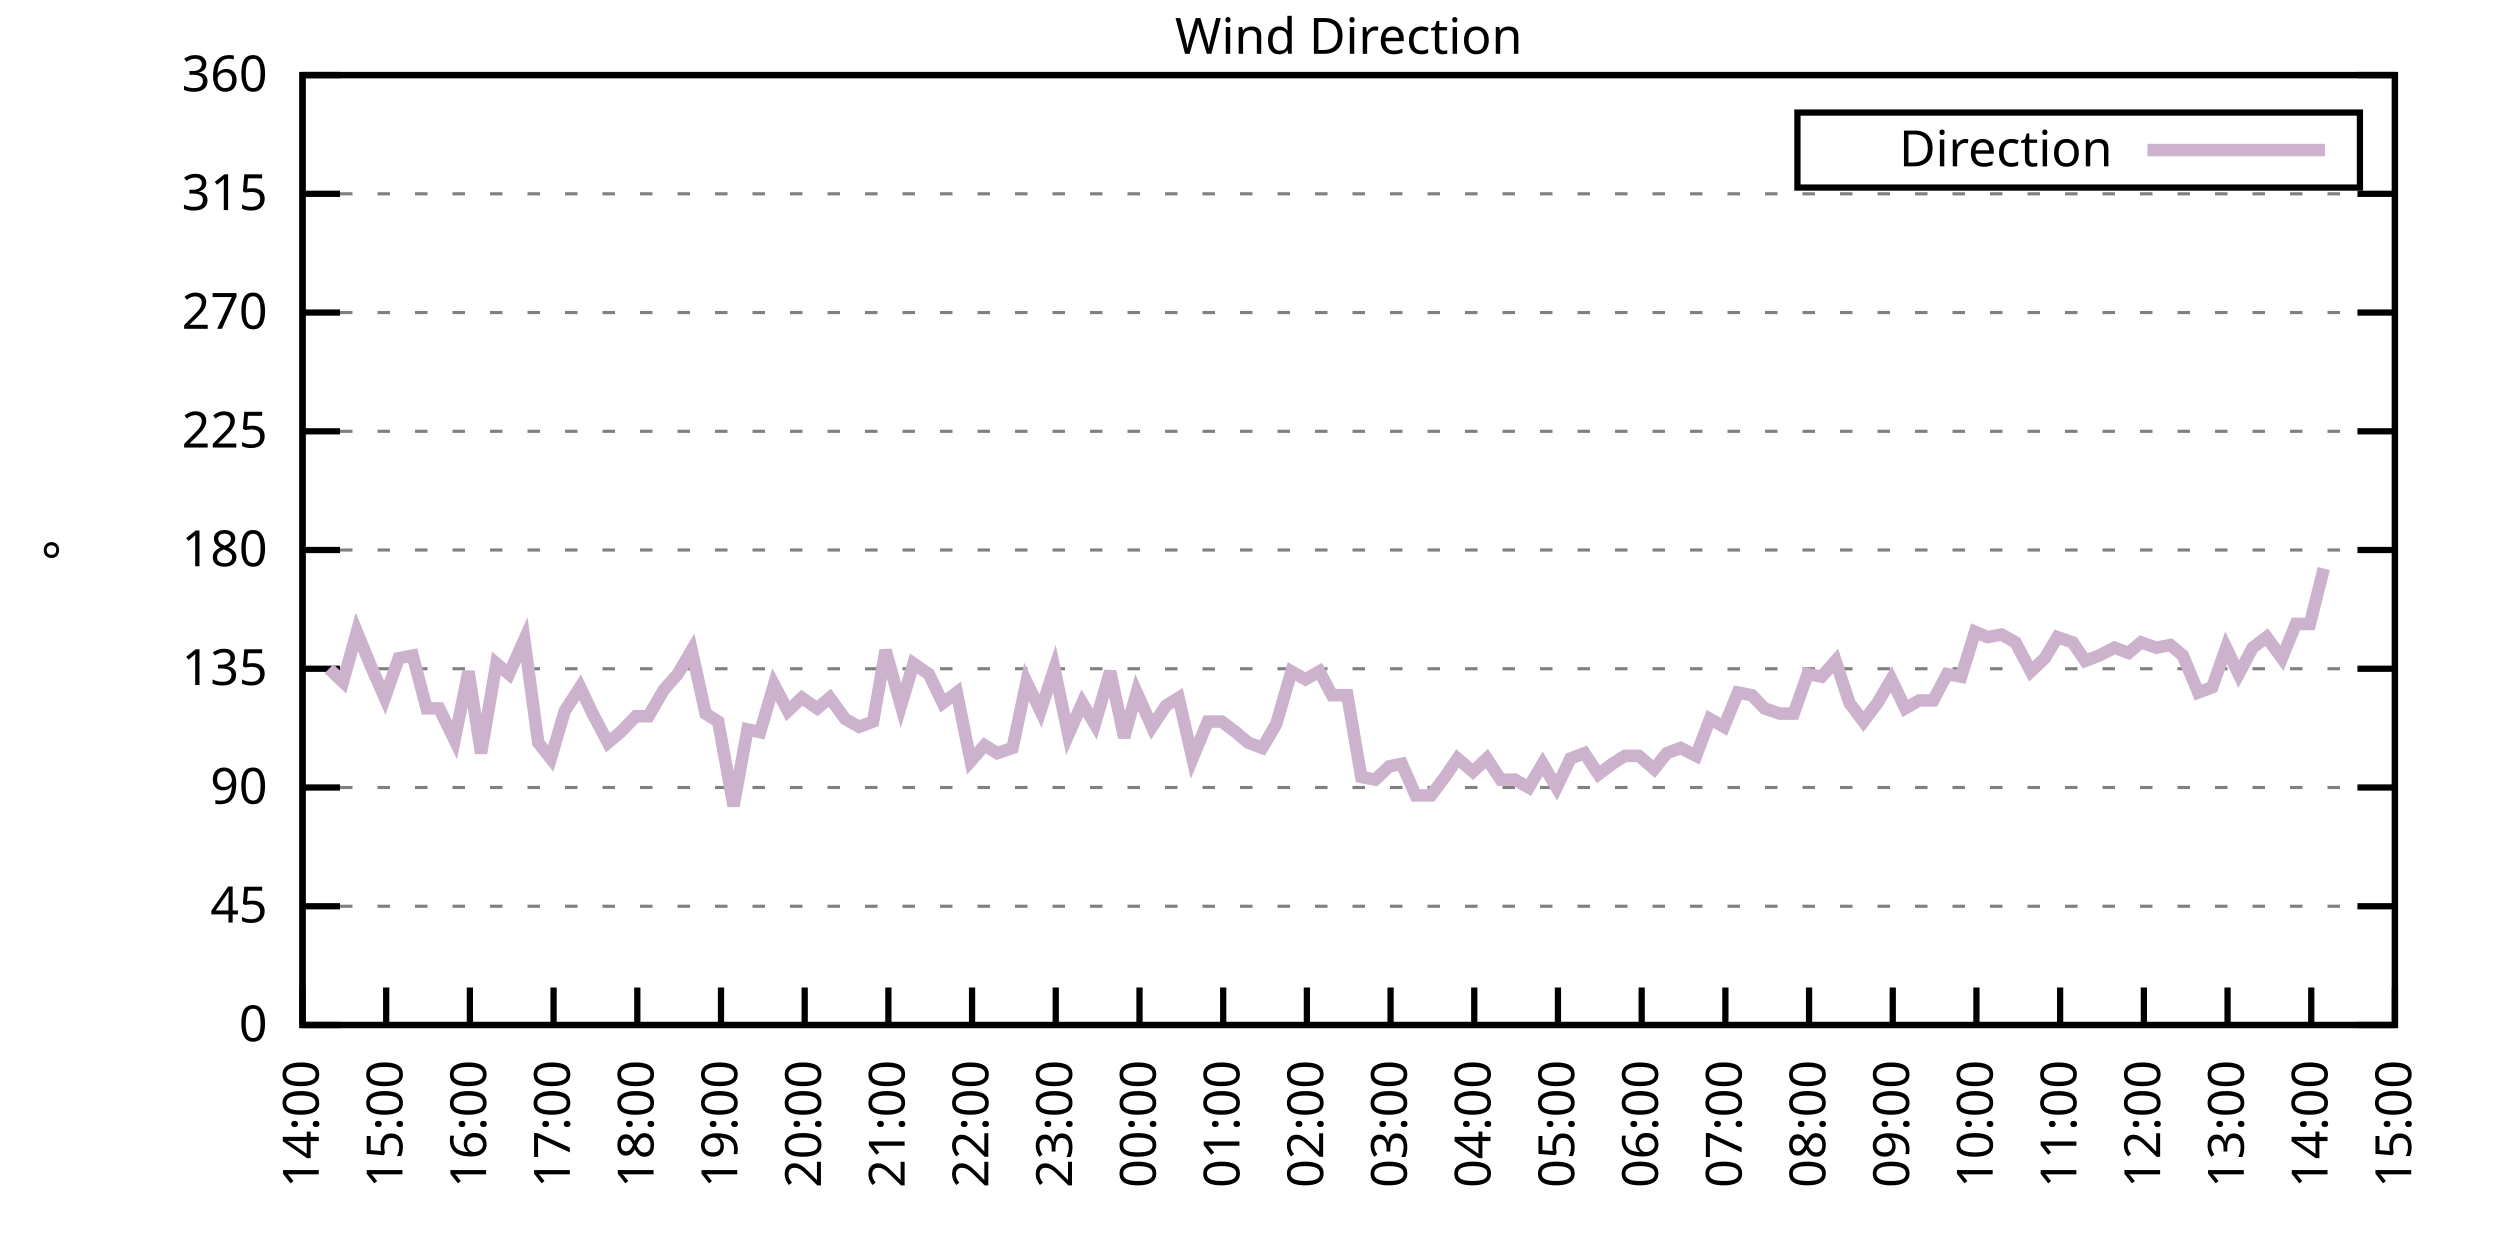
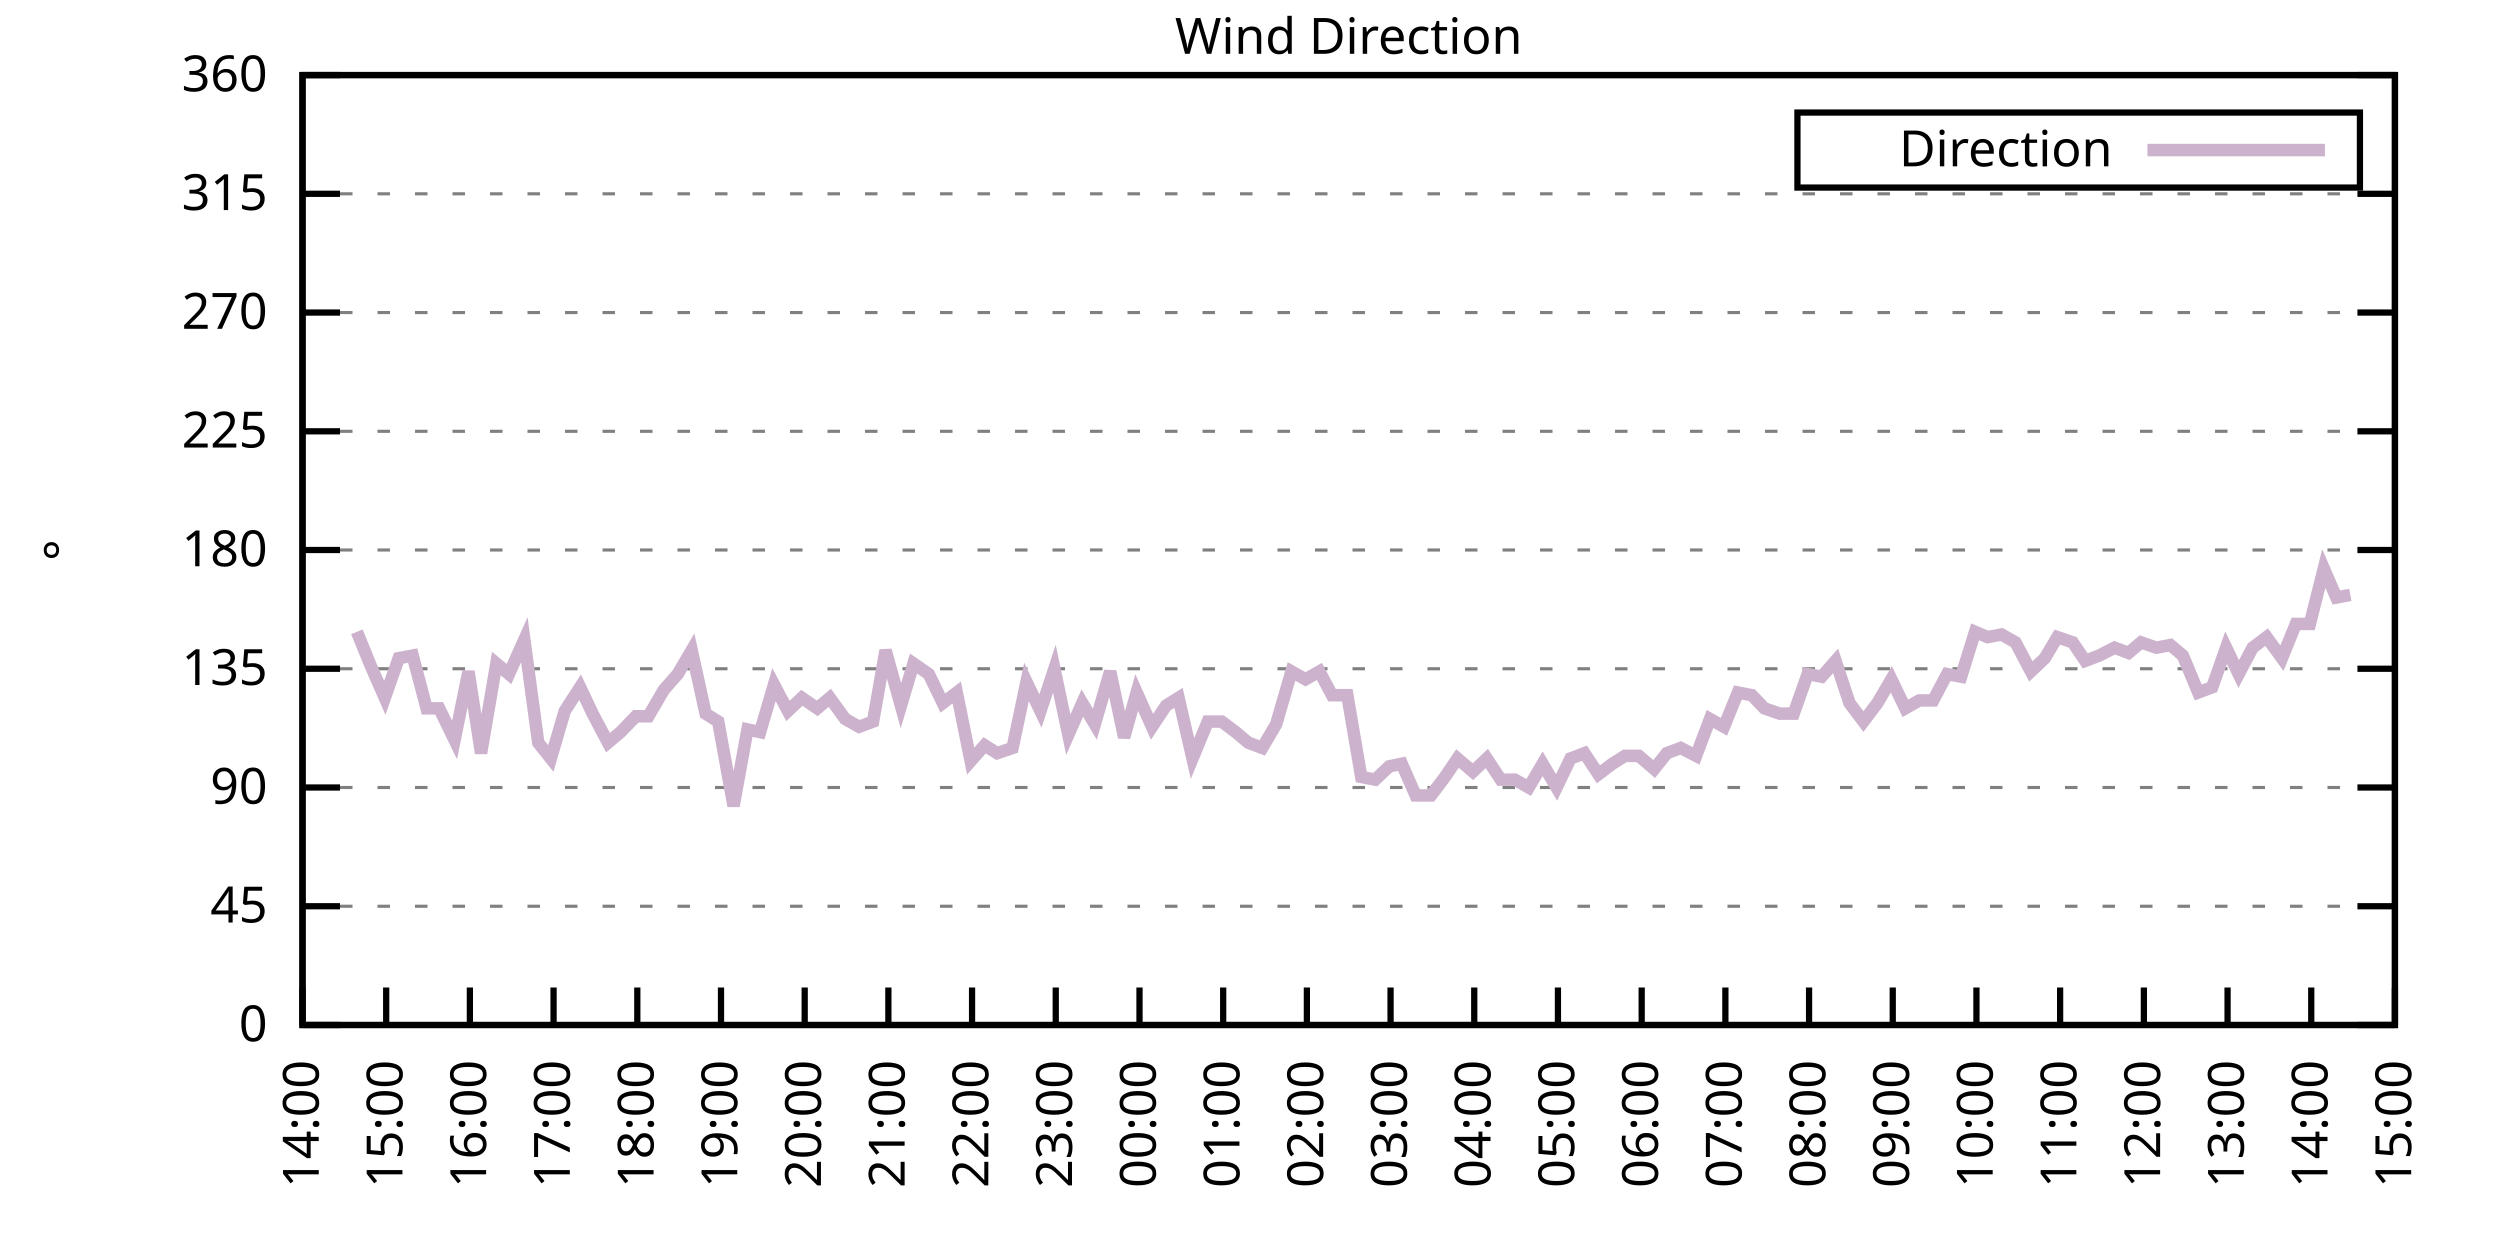
<svg xmlns="http://www.w3.org/2000/svg" xmlns:xlink="http://www.w3.org/1999/xlink" width="400" height="200" viewBox="0 0 400 200">
  <g id="gnuplot_canvas">
    <rect x="0" y="0" width="400" height="200" fill="none" />
    <defs>
      <circle id="gpDot" r="0.5" stroke-width="0.5" stroke="currentColor" />
      <path id="gpPt0" stroke-width="0.333" stroke="currentColor" d="M-1,0 h2 M0,-1 v2" />
      <path id="gpPt1" stroke-width="0.333" stroke="currentColor" d="M-1,-1 L1,1 M1,-1 L-1,1" />
      <path id="gpPt2" stroke-width="0.333" stroke="currentColor" d="M-1,0 L1,0 M0,-1 L0,1 M-1,-1 L1,1 M-1,1 L1,-1" />
      <rect id="gpPt3" stroke-width="0.333" stroke="currentColor" x="-1" y="-1" width="2" height="2" />
      <rect id="gpPt4" stroke-width="0.333" stroke="currentColor" fill="currentColor" x="-1" y="-1" width="2" height="2" />
      <circle id="gpPt5" stroke-width="0.333" stroke="currentColor" cx="0" cy="0" r="1" />
      <use xlink:href="#gpPt5" id="gpPt6" fill="currentColor" stroke="none" />
      <path id="gpPt7" stroke-width="0.333" stroke="currentColor" d="M0,-1.33 L-1.33,0.67 L1.33,0.67 z" />
      <use xlink:href="#gpPt7" id="gpPt8" fill="currentColor" stroke="none" />
      <use xlink:href="#gpPt7" id="gpPt9" stroke="currentColor" transform="rotate(180)" />
      <use xlink:href="#gpPt9" id="gpPt10" fill="currentColor" stroke="none" />
      <use xlink:href="#gpPt3" id="gpPt11" stroke="currentColor" transform="rotate(45)" />
      <use xlink:href="#gpPt11" id="gpPt12" fill="currentColor" stroke="none" />
      <path id="gpPt13" stroke-width="0.333" stroke="currentColor" d="M0,1.330 L1.265,0.411 L0.782,-1.067 L-0.782,-1.076 L-1.265,0.411 z" />
      <use xlink:href="#gpPt13" id="gpPt14" fill="currentColor" stroke="none" />
      <filter id="textbox" filterUnits="objectBoundingBox" x="0" y="0" height="1" width="1">
        <feFlood flood-color="white" flood-opacity="1" result="bgnd" />
        <feComposite in="SourceGraphic" in2="bgnd" operator="atop" />
      </filter>
      <filter id="greybox" filterUnits="objectBoundingBox" x="0" y="0" height="1" width="1">
        <feFlood flood-color="lightgrey" flood-opacity="1" result="grey" />
        <feComposite in="SourceGraphic" in2="grey" operator="atop" />
      </filter>
    </defs>
    <g fill="none" color="white" stroke="currentColor" stroke-width="1.00" stroke-linecap="butt" stroke-linejoin="miter">
</g>
    <g fill="none" color="black" stroke="currentColor" stroke-width="1.00" stroke-linecap="butt" stroke-linejoin="miter">
      <g stroke="none" shape-rendering="crispEdges">
        <polygon fill="rgb(255, 255, 255)" points="48.40,164.00 383.18,164.00 383.18,12.02 48.40,12.02 " />
      </g>
    </g>
    <g fill="none" color="black" stroke="currentColor" stroke-width="1.00" stroke-linecap="butt" stroke-linejoin="miter">
</g>
    <g fill="none" color="black" stroke="black" stroke-width="0.50" stroke-linecap="butt" stroke-linejoin="miter">
</g>
    <g fill="none" color="gray" stroke="currentColor" stroke-width="0.50" stroke-linecap="butt" stroke-linejoin="miter">
      <path stroke="gray" stroke-dasharray="2,4" class="gridline" d="M48.40,164.00 L383.19,164.00  " />
    </g>
    <g fill="none" color="gray" stroke="gray" stroke-width="1.00" stroke-linecap="butt" stroke-linejoin="miter">
</g>
    <g fill="none" color="black" stroke="currentColor" stroke-width="1.00" stroke-linecap="butt" stroke-linejoin="miter">
      <path stroke="black" d="M48.40,164.00 L54.40,164.00 M383.19,164.00 L377.19,164.00  " />
      <g transform="translate(42.80,166.60)" stroke="none" fill="black" font-family="Sans" font-size="8.00" text-anchor="end">
        <text>
          <tspan font-family="Sans"> 0</tspan>
        </text>
      </g>
    </g>
    <g fill="none" color="black" stroke="currentColor" stroke-width="1.00" stroke-linecap="butt" stroke-linejoin="miter">
</g>
    <g fill="none" color="black" stroke="black" stroke-width="0.50" stroke-linecap="butt" stroke-linejoin="miter">
</g>
    <g fill="none" color="gray" stroke="currentColor" stroke-width="0.50" stroke-linecap="butt" stroke-linejoin="miter">
      <path stroke="gray" stroke-dasharray="2,4" class="gridline" d="M48.40,145.00 L383.19,145.00  " />
    </g>
    <g fill="none" color="gray" stroke="gray" stroke-width="1.00" stroke-linecap="butt" stroke-linejoin="miter">
</g>
    <g fill="none" color="black" stroke="currentColor" stroke-width="1.00" stroke-linecap="butt" stroke-linejoin="miter">
      <path stroke="black" d="M48.40,145.00 L54.40,145.00 M383.19,145.00 L377.19,145.00  " />
      <g transform="translate(42.80,147.60)" stroke="none" fill="black" font-family="Sans" font-size="8.00" text-anchor="end">
        <text>
          <tspan font-family="Sans"> 45</tspan>
        </text>
      </g>
    </g>
    <g fill="none" color="black" stroke="currentColor" stroke-width="1.00" stroke-linecap="butt" stroke-linejoin="miter">
</g>
    <g fill="none" color="black" stroke="black" stroke-width="0.50" stroke-linecap="butt" stroke-linejoin="miter">
</g>
    <g fill="none" color="gray" stroke="currentColor" stroke-width="0.50" stroke-linecap="butt" stroke-linejoin="miter">
      <path stroke="gray" stroke-dasharray="2,4" class="gridline" d="M48.40,126.00 L383.19,126.00  " />
    </g>
    <g fill="none" color="gray" stroke="gray" stroke-width="1.00" stroke-linecap="butt" stroke-linejoin="miter">
</g>
    <g fill="none" color="black" stroke="currentColor" stroke-width="1.00" stroke-linecap="butt" stroke-linejoin="miter">
      <path stroke="black" d="M48.40,126.00 L54.40,126.00 M383.19,126.00 L377.19,126.00  " />
      <g transform="translate(42.80,128.60)" stroke="none" fill="black" font-family="Sans" font-size="8.00" text-anchor="end">
        <text>
          <tspan font-family="Sans"> 90</tspan>
        </text>
      </g>
    </g>
    <g fill="none" color="black" stroke="currentColor" stroke-width="1.00" stroke-linecap="butt" stroke-linejoin="miter">
</g>
    <g fill="none" color="black" stroke="black" stroke-width="0.50" stroke-linecap="butt" stroke-linejoin="miter">
</g>
    <g fill="none" color="gray" stroke="currentColor" stroke-width="0.50" stroke-linecap="butt" stroke-linejoin="miter">
      <path stroke="gray" stroke-dasharray="2,4" class="gridline" d="M48.40,107.00 L383.19,107.00  " />
    </g>
    <g fill="none" color="gray" stroke="gray" stroke-width="1.00" stroke-linecap="butt" stroke-linejoin="miter">
</g>
    <g fill="none" color="black" stroke="currentColor" stroke-width="1.00" stroke-linecap="butt" stroke-linejoin="miter">
      <path stroke="black" d="M48.40,107.00 L54.40,107.00 M383.19,107.00 L377.19,107.00  " />
      <g transform="translate(42.80,109.60)" stroke="none" fill="black" font-family="Sans" font-size="8.00" text-anchor="end">
        <text>
          <tspan font-family="Sans"> 135</tspan>
        </text>
      </g>
    </g>
    <g fill="none" color="black" stroke="currentColor" stroke-width="1.00" stroke-linecap="butt" stroke-linejoin="miter">
</g>
    <g fill="none" color="black" stroke="black" stroke-width="0.50" stroke-linecap="butt" stroke-linejoin="miter">
</g>
    <g fill="none" color="gray" stroke="currentColor" stroke-width="0.50" stroke-linecap="butt" stroke-linejoin="miter">
      <path stroke="gray" stroke-dasharray="2,4" class="gridline" d="M48.40,88.00 L383.19,88.00  " />
    </g>
    <g fill="none" color="gray" stroke="gray" stroke-width="1.00" stroke-linecap="butt" stroke-linejoin="miter">
</g>
    <g fill="none" color="black" stroke="currentColor" stroke-width="1.00" stroke-linecap="butt" stroke-linejoin="miter">
      <path stroke="black" d="M48.40,88.00 L54.40,88.00 M383.19,88.00 L377.19,88.00  " />
      <g transform="translate(42.80,90.60)" stroke="none" fill="black" font-family="Sans" font-size="8.00" text-anchor="end">
        <text>
          <tspan font-family="Sans"> 180</tspan>
        </text>
      </g>
    </g>
    <g fill="none" color="black" stroke="currentColor" stroke-width="1.00" stroke-linecap="butt" stroke-linejoin="miter">
</g>
    <g fill="none" color="black" stroke="black" stroke-width="0.50" stroke-linecap="butt" stroke-linejoin="miter">
</g>
    <g fill="none" color="gray" stroke="currentColor" stroke-width="0.50" stroke-linecap="butt" stroke-linejoin="miter">
      <path stroke="gray" stroke-dasharray="2,4" class="gridline" d="M48.40,69.01 L383.19,69.01  " />
    </g>
    <g fill="none" color="gray" stroke="gray" stroke-width="1.00" stroke-linecap="butt" stroke-linejoin="miter">
</g>
    <g fill="none" color="black" stroke="currentColor" stroke-width="1.00" stroke-linecap="butt" stroke-linejoin="miter">
      <path stroke="black" d="M48.40,69.01 L54.40,69.01 M383.19,69.01 L377.19,69.01  " />
      <g transform="translate(42.80,71.61)" stroke="none" fill="black" font-family="Sans" font-size="8.00" text-anchor="end">
        <text>
          <tspan font-family="Sans"> 225</tspan>
        </text>
      </g>
    </g>
    <g fill="none" color="black" stroke="currentColor" stroke-width="1.00" stroke-linecap="butt" stroke-linejoin="miter">
</g>
    <g fill="none" color="black" stroke="black" stroke-width="0.50" stroke-linecap="butt" stroke-linejoin="miter">
</g>
    <g fill="none" color="gray" stroke="currentColor" stroke-width="0.50" stroke-linecap="butt" stroke-linejoin="miter">
      <path stroke="gray" stroke-dasharray="2,4" class="gridline" d="M48.40,50.01 L383.19,50.01  " />
    </g>
    <g fill="none" color="gray" stroke="gray" stroke-width="1.00" stroke-linecap="butt" stroke-linejoin="miter">
</g>
    <g fill="none" color="black" stroke="currentColor" stroke-width="1.00" stroke-linecap="butt" stroke-linejoin="miter">
      <path stroke="black" d="M48.40,50.01 L54.40,50.01 M383.19,50.01 L377.19,50.01  " />
      <g transform="translate(42.80,52.61)" stroke="none" fill="black" font-family="Sans" font-size="8.00" text-anchor="end">
        <text>
          <tspan font-family="Sans"> 270</tspan>
        </text>
      </g>
    </g>
    <g fill="none" color="black" stroke="currentColor" stroke-width="1.00" stroke-linecap="butt" stroke-linejoin="miter">
</g>
    <g fill="none" color="black" stroke="black" stroke-width="0.50" stroke-linecap="butt" stroke-linejoin="miter">
</g>
    <g fill="none" color="gray" stroke="currentColor" stroke-width="0.50" stroke-linecap="butt" stroke-linejoin="miter">
      <path stroke="gray" stroke-dasharray="2,4" class="gridline" d="M48.40,31.01 L383.19,31.01  " />
    </g>
    <g fill="none" color="gray" stroke="gray" stroke-width="1.00" stroke-linecap="butt" stroke-linejoin="miter">
</g>
    <g fill="none" color="black" stroke="currentColor" stroke-width="1.00" stroke-linecap="butt" stroke-linejoin="miter">
      <path stroke="black" d="M48.40,31.01 L54.40,31.01 M383.19,31.01 L377.19,31.01  " />
      <g transform="translate(42.80,33.61)" stroke="none" fill="black" font-family="Sans" font-size="8.00" text-anchor="end">
        <text>
          <tspan font-family="Sans"> 315</tspan>
        </text>
      </g>
    </g>
    <g fill="none" color="black" stroke="currentColor" stroke-width="1.00" stroke-linecap="butt" stroke-linejoin="miter">
</g>
    <g fill="none" color="black" stroke="black" stroke-width="0.50" stroke-linecap="butt" stroke-linejoin="miter">
</g>
    <g fill="none" color="gray" stroke="currentColor" stroke-width="0.50" stroke-linecap="butt" stroke-linejoin="miter">
      <path stroke="gray" stroke-dasharray="2,4" class="gridline" d="M48.40,12.01 L383.19,12.01  " />
    </g>
    <g fill="none" color="gray" stroke="gray" stroke-width="1.00" stroke-linecap="butt" stroke-linejoin="miter">
</g>
    <g fill="none" color="black" stroke="currentColor" stroke-width="1.00" stroke-linecap="butt" stroke-linejoin="miter">
      <path stroke="black" d="M48.40,12.01 L54.40,12.01 M383.19,12.01 L377.19,12.01  " />
      <g transform="translate(42.80,14.61)" stroke="none" fill="black" font-family="Sans" font-size="8.00" text-anchor="end">
        <text>
          <tspan font-family="Sans"> 360</tspan>
        </text>
      </g>
    </g>
    <g fill="none" color="black" stroke="currentColor" stroke-width="1.00" stroke-linecap="butt" stroke-linejoin="miter">
      <path stroke="black" d="M48.40,164.00 L48.40,158.00  " />
      <g transform="translate(51.00,169.60) rotate(270.00)" stroke="none" fill="black" font-family="Sans" font-size="8.00" text-anchor="end">
        <text>
          <tspan font-family="Sans">14:00</tspan>
        </text>
      </g>
    </g>
    <g fill="none" color="black" stroke="currentColor" stroke-width="1.00" stroke-linecap="butt" stroke-linejoin="miter">
      <path stroke="black" d="M61.79,164.00 L61.79,158.00  " />
      <g transform="translate(64.39,169.60) rotate(270.00)" stroke="none" fill="black" font-family="Sans" font-size="8.00" text-anchor="end">
        <text>
          <tspan font-family="Sans">15:00</tspan>
        </text>
      </g>
    </g>
    <g fill="none" color="black" stroke="currentColor" stroke-width="1.00" stroke-linecap="butt" stroke-linejoin="miter">
      <path stroke="black" d="M75.18,164.00 L75.18,158.00  " />
      <g transform="translate(77.78,169.60) rotate(270.00)" stroke="none" fill="black" font-family="Sans" font-size="8.00" text-anchor="end">
        <text>
          <tspan font-family="Sans">16:00</tspan>
        </text>
      </g>
    </g>
    <g fill="none" color="black" stroke="currentColor" stroke-width="1.00" stroke-linecap="butt" stroke-linejoin="miter">
      <path stroke="black" d="M88.57,164.00 L88.57,158.00  " />
      <g transform="translate(91.17,169.60) rotate(270.00)" stroke="none" fill="black" font-family="Sans" font-size="8.00" text-anchor="end">
        <text>
          <tspan font-family="Sans">17:00</tspan>
        </text>
      </g>
    </g>
    <g fill="none" color="black" stroke="currentColor" stroke-width="1.00" stroke-linecap="butt" stroke-linejoin="miter">
      <path stroke="black" d="M101.97,164.00 L101.97,158.00  " />
      <g transform="translate(104.57,169.60) rotate(270.00)" stroke="none" fill="black" font-family="Sans" font-size="8.00" text-anchor="end">
        <text>
          <tspan font-family="Sans">18:00</tspan>
        </text>
      </g>
    </g>
    <g fill="none" color="black" stroke="currentColor" stroke-width="1.00" stroke-linecap="butt" stroke-linejoin="miter">
      <path stroke="black" d="M115.36,164.00 L115.36,158.00  " />
      <g transform="translate(117.96,169.60) rotate(270.00)" stroke="none" fill="black" font-family="Sans" font-size="8.00" text-anchor="end">
        <text>
          <tspan font-family="Sans">19:00</tspan>
        </text>
      </g>
    </g>
    <g fill="none" color="black" stroke="currentColor" stroke-width="1.00" stroke-linecap="butt" stroke-linejoin="miter">
      <path stroke="black" d="M128.75,164.00 L128.75,158.00  " />
      <g transform="translate(131.35,169.60) rotate(270.00)" stroke="none" fill="black" font-family="Sans" font-size="8.00" text-anchor="end">
        <text>
          <tspan font-family="Sans">20:00</tspan>
        </text>
      </g>
    </g>
    <g fill="none" color="black" stroke="currentColor" stroke-width="1.00" stroke-linecap="butt" stroke-linejoin="miter">
      <path stroke="black" d="M142.14,164.00 L142.14,158.00  " />
      <g transform="translate(144.74,169.60) rotate(270.00)" stroke="none" fill="black" font-family="Sans" font-size="8.00" text-anchor="end">
        <text>
          <tspan font-family="Sans">21:00</tspan>
        </text>
      </g>
    </g>
    <g fill="none" color="black" stroke="currentColor" stroke-width="1.00" stroke-linecap="butt" stroke-linejoin="miter">
      <path stroke="black" d="M155.53,164.00 L155.53,158.00  " />
      <g transform="translate(158.13,169.60) rotate(270.00)" stroke="none" fill="black" font-family="Sans" font-size="8.00" text-anchor="end">
        <text>
          <tspan font-family="Sans">22:00</tspan>
        </text>
      </g>
    </g>
    <g fill="none" color="black" stroke="currentColor" stroke-width="1.00" stroke-linecap="butt" stroke-linejoin="miter">
      <path stroke="black" d="M168.92,164.00 L168.92,158.00  " />
      <g transform="translate(171.52,169.60) rotate(270.00)" stroke="none" fill="black" font-family="Sans" font-size="8.00" text-anchor="end">
        <text>
          <tspan font-family="Sans">23:00</tspan>
        </text>
      </g>
    </g>
    <g fill="none" color="black" stroke="currentColor" stroke-width="1.00" stroke-linecap="butt" stroke-linejoin="miter">
      <path stroke="black" d="M182.32,164.00 L182.32,158.00  " />
      <g transform="translate(184.92,169.60) rotate(270.00)" stroke="none" fill="black" font-family="Sans" font-size="8.00" text-anchor="end">
        <text>
          <tspan font-family="Sans">00:00</tspan>
        </text>
      </g>
    </g>
    <g fill="none" color="black" stroke="currentColor" stroke-width="1.00" stroke-linecap="butt" stroke-linejoin="miter">
      <path stroke="black" d="M195.71,164.00 L195.71,158.00  " />
      <g transform="translate(198.31,169.60) rotate(270.00)" stroke="none" fill="black" font-family="Sans" font-size="8.00" text-anchor="end">
        <text>
          <tspan font-family="Sans">01:00</tspan>
        </text>
      </g>
    </g>
    <g fill="none" color="black" stroke="currentColor" stroke-width="1.00" stroke-linecap="butt" stroke-linejoin="miter">
      <path stroke="black" d="M209.10,164.00 L209.10,158.00  " />
      <g transform="translate(211.70,169.60) rotate(270.00)" stroke="none" fill="black" font-family="Sans" font-size="8.00" text-anchor="end">
        <text>
          <tspan font-family="Sans">02:00</tspan>
        </text>
      </g>
    </g>
    <g fill="none" color="black" stroke="currentColor" stroke-width="1.00" stroke-linecap="butt" stroke-linejoin="miter">
      <path stroke="black" d="M222.49,164.00 L222.49,158.00  " />
      <g transform="translate(225.09,169.60) rotate(270.00)" stroke="none" fill="black" font-family="Sans" font-size="8.00" text-anchor="end">
        <text>
          <tspan font-family="Sans">03:00</tspan>
        </text>
      </g>
    </g>
    <g fill="none" color="black" stroke="currentColor" stroke-width="1.00" stroke-linecap="butt" stroke-linejoin="miter">
      <path stroke="black" d="M235.88,164.00 L235.88,158.00  " />
      <g transform="translate(238.48,169.60) rotate(270.00)" stroke="none" fill="black" font-family="Sans" font-size="8.00" text-anchor="end">
        <text>
          <tspan font-family="Sans">04:00</tspan>
        </text>
      </g>
    </g>
    <g fill="none" color="black" stroke="currentColor" stroke-width="1.00" stroke-linecap="butt" stroke-linejoin="miter">
      <path stroke="black" d="M249.27,164.00 L249.27,158.00  " />
      <g transform="translate(251.87,169.60) rotate(270.00)" stroke="none" fill="black" font-family="Sans" font-size="8.00" text-anchor="end">
        <text>
          <tspan font-family="Sans">05:00</tspan>
        </text>
      </g>
    </g>
    <g fill="none" color="black" stroke="currentColor" stroke-width="1.00" stroke-linecap="butt" stroke-linejoin="miter">
      <path stroke="black" d="M262.67,164.00 L262.67,158.00  " />
      <g transform="translate(265.27,169.60) rotate(270.00)" stroke="none" fill="black" font-family="Sans" font-size="8.00" text-anchor="end">
        <text>
          <tspan font-family="Sans">06:00</tspan>
        </text>
      </g>
    </g>
    <g fill="none" color="black" stroke="currentColor" stroke-width="1.00" stroke-linecap="butt" stroke-linejoin="miter">
      <path stroke="black" d="M276.06,164.00 L276.06,158.00  " />
      <g transform="translate(278.66,169.60) rotate(270.00)" stroke="none" fill="black" font-family="Sans" font-size="8.00" text-anchor="end">
        <text>
          <tspan font-family="Sans">07:00</tspan>
        </text>
      </g>
    </g>
    <g fill="none" color="black" stroke="currentColor" stroke-width="1.00" stroke-linecap="butt" stroke-linejoin="miter">
      <path stroke="black" d="M289.45,164.00 L289.45,158.00  " />
      <g transform="translate(292.05,169.60) rotate(270.00)" stroke="none" fill="black" font-family="Sans" font-size="8.00" text-anchor="end">
        <text>
          <tspan font-family="Sans">08:00</tspan>
        </text>
      </g>
    </g>
    <g fill="none" color="black" stroke="currentColor" stroke-width="1.00" stroke-linecap="butt" stroke-linejoin="miter">
      <path stroke="black" d="M302.84,164.00 L302.84,158.00  " />
      <g transform="translate(305.44,169.60) rotate(270.00)" stroke="none" fill="black" font-family="Sans" font-size="8.00" text-anchor="end">
        <text>
          <tspan font-family="Sans">09:00</tspan>
        </text>
      </g>
    </g>
    <g fill="none" color="black" stroke="currentColor" stroke-width="1.00" stroke-linecap="butt" stroke-linejoin="miter">
      <path stroke="black" d="M316.23,164.00 L316.23,158.00  " />
      <g transform="translate(318.83,169.60) rotate(270.00)" stroke="none" fill="black" font-family="Sans" font-size="8.00" text-anchor="end">
        <text>
          <tspan font-family="Sans">10:00</tspan>
        </text>
      </g>
    </g>
    <g fill="none" color="black" stroke="currentColor" stroke-width="1.00" stroke-linecap="butt" stroke-linejoin="miter">
      <path stroke="black" d="M329.62,164.00 L329.62,158.00  " />
      <g transform="translate(332.22,169.60) rotate(270.00)" stroke="none" fill="black" font-family="Sans" font-size="8.00" text-anchor="end">
        <text>
          <tspan font-family="Sans">11:00</tspan>
        </text>
      </g>
    </g>
    <g fill="none" color="black" stroke="currentColor" stroke-width="1.00" stroke-linecap="butt" stroke-linejoin="miter">
      <path stroke="black" d="M343.02,164.00 L343.02,158.00  " />
      <g transform="translate(345.62,169.60) rotate(270.00)" stroke="none" fill="black" font-family="Sans" font-size="8.00" text-anchor="end">
        <text>
          <tspan font-family="Sans">12:00</tspan>
        </text>
      </g>
    </g>
    <g fill="none" color="black" stroke="currentColor" stroke-width="1.00" stroke-linecap="butt" stroke-linejoin="miter">
      <path stroke="black" d="M356.41,164.00 L356.41,158.00  " />
      <g transform="translate(359.01,169.60) rotate(270.00)" stroke="none" fill="black" font-family="Sans" font-size="8.00" text-anchor="end">
        <text>
          <tspan font-family="Sans">13:00</tspan>
        </text>
      </g>
    </g>
    <g fill="none" color="black" stroke="currentColor" stroke-width="1.00" stroke-linecap="butt" stroke-linejoin="miter">
      <path stroke="black" d="M369.80,164.00 L369.80,158.00  " />
      <g transform="translate(372.40,169.60) rotate(270.00)" stroke="none" fill="black" font-family="Sans" font-size="8.00" text-anchor="end">
        <text>
          <tspan font-family="Sans">14:00</tspan>
        </text>
      </g>
    </g>
    <g fill="none" color="black" stroke="currentColor" stroke-width="1.00" stroke-linecap="butt" stroke-linejoin="miter">
      <path stroke="black" d="M383.19,164.00 L383.19,158.00  " />
      <g transform="translate(385.79,169.60) rotate(270.00)" stroke="none" fill="black" font-family="Sans" font-size="8.00" text-anchor="end">
        <text>
          <tspan font-family="Sans">15:00</tspan>
        </text>
      </g>
    </g>
    <g fill="none" color="black" stroke="currentColor" stroke-width="1.00" stroke-linecap="butt" stroke-linejoin="miter">
</g>
    <g fill="none" color="black" stroke="currentColor" stroke-width="1.00" stroke-linecap="butt" stroke-linejoin="miter">
      <path stroke="black" d="M48.40,12.01 L48.40,164.00 L383.19,164.00 L383.19,12.01 L48.40,12.01 Z  " />
    </g>
    <g fill="none" color="black" stroke="currentColor" stroke-width="1.00" stroke-linecap="butt" stroke-linejoin="miter">
</g>
    <g fill="none" color="black" stroke="currentColor" stroke-width="1.00" stroke-linecap="butt" stroke-linejoin="miter">
      <path stroke="black" d="M287.59,30.01 L287.59,18.01 L377.59,18.01 L377.59,30.01 L287.59,30.01 Z  " />
    </g>
    <g id="Wind_direction_plot_1">
      <g fill="none" color="white" stroke="black" stroke-width="2.00" stroke-linecap="butt" stroke-linejoin="miter">
</g>
      <g fill="none" color="black" stroke="currentColor" stroke-width="2.00" stroke-linecap="butt" stroke-linejoin="miter">
        <g transform="translate(337.99,26.61)" stroke="none" fill="black" font-family="Sans" font-size="8.00" text-anchor="end">
          <text>
            <tspan font-family="Sans">Direction</tspan>
          </text>
        </g>
      </g>
      <g fill="none" color="black" stroke="currentColor" stroke-width="2.00" stroke-linecap="butt" stroke-linejoin="miter">
-         <path stroke="rgb(204, 178, 204)" d="M343.59,24.01 L371.99,24.01 M52.64,107.00 L54.87,109.11 L57.10,101.09 L59.34,106.58 L61.57,111.65 L63.80,105.31   L66.03,104.89 L68.26,113.34 L70.27,113.34 L72.73,118.40 L74.96,107.43 L76.97,120.51 L79.42,106.16 L81.43,107.85   L83.89,102.36 L86.12,118.83 L88.13,121.36 L90.36,113.76 L92.82,109.96 L94.82,114.18 L97.28,118.83 L99.29,117.14   L101.74,114.60 L103.75,114.60 L106.21,110.38 L108.44,107.85 L110.67,104.05 L112.90,114.18 L114.91,115.45 L117.37,128.96   L119.60,116.71 L121.61,117.14 L123.84,109.54 L126.07,113.76 L128.30,111.65 L130.76,113.34 L132.77,111.65 L135.22,115.03   L137.45,116.29 L139.69,115.45 L141.69,104.05 L144.15,112.91 L146.16,106.16 L148.61,107.85 L150.85,112.49 L153.08,110.80   L155.31,121.78 L157.54,119.25 L159.55,120.51 L162.01,119.67 L164.24,109.11 L166.47,113.76 L168.70,107.00 L170.93,117.56   L173.17,112.49 L175.17,115.87 L177.63,107.43 L179.86,117.98 L181.87,110.80 L184.32,116.29 L186.56,112.91 L188.57,111.65   L190.80,121.36 L193.25,115.45 L195.48,115.45 L197.72,117.14 L199.73,118.83 L201.96,119.67 L204.19,115.87 L206.64,107.43   L208.88,108.69 L211.11,107.43 L213.12,111.23 L215.57,111.23 L217.80,124.31 L220.04,124.74 L222.27,122.62 L224.28,122.20   L226.51,127.27 L228.96,127.27 L231.20,124.31 L233.20,121.36 L235.66,123.47 L237.89,121.36 L240.12,124.74 L242.36,124.74   L244.59,126.00 L246.82,122.20 L249.05,126.00 L251.28,121.36 L253.51,120.51 L255.75,123.89 L257.98,122.20 L259.99,120.94   L262.22,120.94 L264.67,123.05 L266.68,120.51 L268.92,119.67 L271.37,120.94 L273.60,115.03 L275.83,116.29 L278.07,110.80   L280.30,111.23 L282.31,113.34 L284.76,114.18 L286.99,114.18 L289.23,107.85 L291.46,108.27 L293.69,105.74 L295.92,112.49   L298.15,115.45 L300.39,112.49 L302.62,108.69 L304.85,113.34 L307.08,112.07 L309.31,112.07 L311.54,107.85 L313.78,108.27   L316.01,101.09 L318.02,101.94 L320.25,101.52 L322.48,102.78 L324.94,107.43 L327.17,105.31 L329.18,101.94 L331.63,102.78   L333.64,105.74 L335.87,104.89 L338.33,103.63 L340.56,104.47 L342.57,102.78 L345.02,103.63 L347.26,103.20 L349.26,104.89   L351.72,110.80 L353.95,109.96 L356.18,103.63 L358.19,107.85 L360.42,103.63 L362.66,101.94 L365.11,105.31 L367.34,99.83   L369.58,99.83 L371.81,90.96  " />
+         <path stroke="rgb(204, 178, 204)" d="M343.59,24.01 L371.99,24.01 M57.10,101.09 L59.34,106.58 L61.57,111.65 L63.80,105.31 L66.03,104.89 L68.26,113.34   L70.27,113.34 L72.73,118.40 L74.96,107.43 L76.97,120.51 L79.42,106.16 L81.43,107.85 L83.89,102.36 L86.12,118.83   L88.13,121.36 L90.36,113.76 L92.82,109.96 L94.82,114.18 L97.28,118.83 L99.29,117.14 L101.74,114.60 L103.75,114.60   L106.21,110.38 L108.44,107.85 L110.67,104.05 L112.90,114.18 L114.91,115.45 L117.37,128.96 L119.60,116.71 L121.61,117.14   L123.84,109.54 L126.07,113.76 L128.30,111.65 L130.76,113.34 L132.77,111.65 L135.22,115.03 L137.45,116.29 L139.69,115.45   L141.69,104.05 L144.15,112.91 L146.16,106.16 L148.61,107.85 L150.85,112.49 L153.08,110.80 L155.31,121.78 L157.54,119.25   L159.55,120.51 L162.01,119.67 L164.24,109.11 L166.47,113.76 L168.70,107.00 L170.93,117.56 L173.17,112.49 L175.17,115.87   L177.63,107.43 L179.86,117.98 L181.87,110.80 L184.32,116.29 L186.56,112.91 L188.57,111.65 L190.80,121.36 L193.25,115.45   L195.48,115.45 L197.72,117.14 L199.73,118.83 L201.96,119.67 L204.19,115.87 L206.64,107.43 L208.88,108.69 L211.11,107.43   L213.12,111.23 L215.57,111.23 L217.80,124.31 L220.04,124.74 L222.27,122.62 L224.28,122.20 L226.51,127.27 L228.96,127.27   L231.20,124.31 L233.20,121.36 L235.66,123.47 L237.89,121.36 L240.12,124.74 L242.36,124.74 L244.59,126.00 L246.82,122.20   L249.05,126.00 L251.28,121.36 L253.51,120.51 L255.75,123.89 L257.98,122.20 L259.99,120.94 L262.22,120.94 L264.67,123.05   L266.68,120.51 L268.92,119.67 L271.37,120.94 L273.60,115.03 L275.83,116.29 L278.07,110.80 L280.30,111.23 L282.31,113.34   L284.76,114.18 L286.99,114.18 L289.23,107.85 L291.46,108.27 L293.69,105.74 L295.92,112.49 L298.15,115.45 L300.39,112.49   L302.62,108.69 L304.85,113.34 L307.08,112.07 L309.31,112.07 L311.54,107.85 L313.78,108.27 L316.01,101.09 L318.02,101.94   L320.25,101.52 L322.48,102.78 L324.94,107.43 L327.17,105.31 L329.18,101.94 L331.63,102.78 L333.64,105.74 L335.87,104.89   L338.33,103.63 L340.56,104.47 L342.57,102.78 L345.02,103.63 L347.26,103.20 L349.26,104.89 L351.72,110.80 L353.95,109.96   L356.18,103.63 L358.19,107.85 L360.42,103.63 L362.66,101.94 L365.11,105.31 L367.34,99.83 L369.58,99.83 L371.81,90.96   L373.82,95.60 L376.05,95.18  " />
      </g>
    </g>
    <g fill="none" color="black" stroke="currentColor" stroke-width="2.00" stroke-linecap="butt" stroke-linejoin="miter">
</g>
    <g fill="none" color="black" stroke="black" stroke-width="1.00" stroke-linecap="butt" stroke-linejoin="miter">
</g>
    <g fill="none" color="black" stroke="currentColor" stroke-width="1.00" stroke-linecap="butt" stroke-linejoin="miter">
      <path stroke="black" d="M48.40,12.01 L48.40,164.00 L383.19,164.00 L383.19,12.01 L48.40,12.01 Z  " />
      <g transform="translate(12.80,88.01) rotate(270.00)" stroke="none" fill="black" font-family="Sans" font-size="8.00" text-anchor="middle">
        <text>
          <tspan font-family="Sans">°</tspan>
        </text>
      </g>
    </g>
    <g fill="none" color="black" stroke="currentColor" stroke-width="1.00" stroke-linecap="butt" stroke-linejoin="miter">
</g>
    <g fill="none" color="black" stroke="currentColor" stroke-width="1.00" stroke-linecap="butt" stroke-linejoin="miter">
      <g transform="translate(215.79,8.61)" stroke="none" fill="black" font-family="Sans" font-size="8.00" text-anchor="middle">
        <text>
          <tspan font-family="Sans">Wind Direction</tspan>
        </text>
      </g>
    </g>
    <g fill="none" color="black" stroke="currentColor" stroke-width="1.00" stroke-linecap="butt" stroke-linejoin="miter">
</g>
  </g>
</svg>
